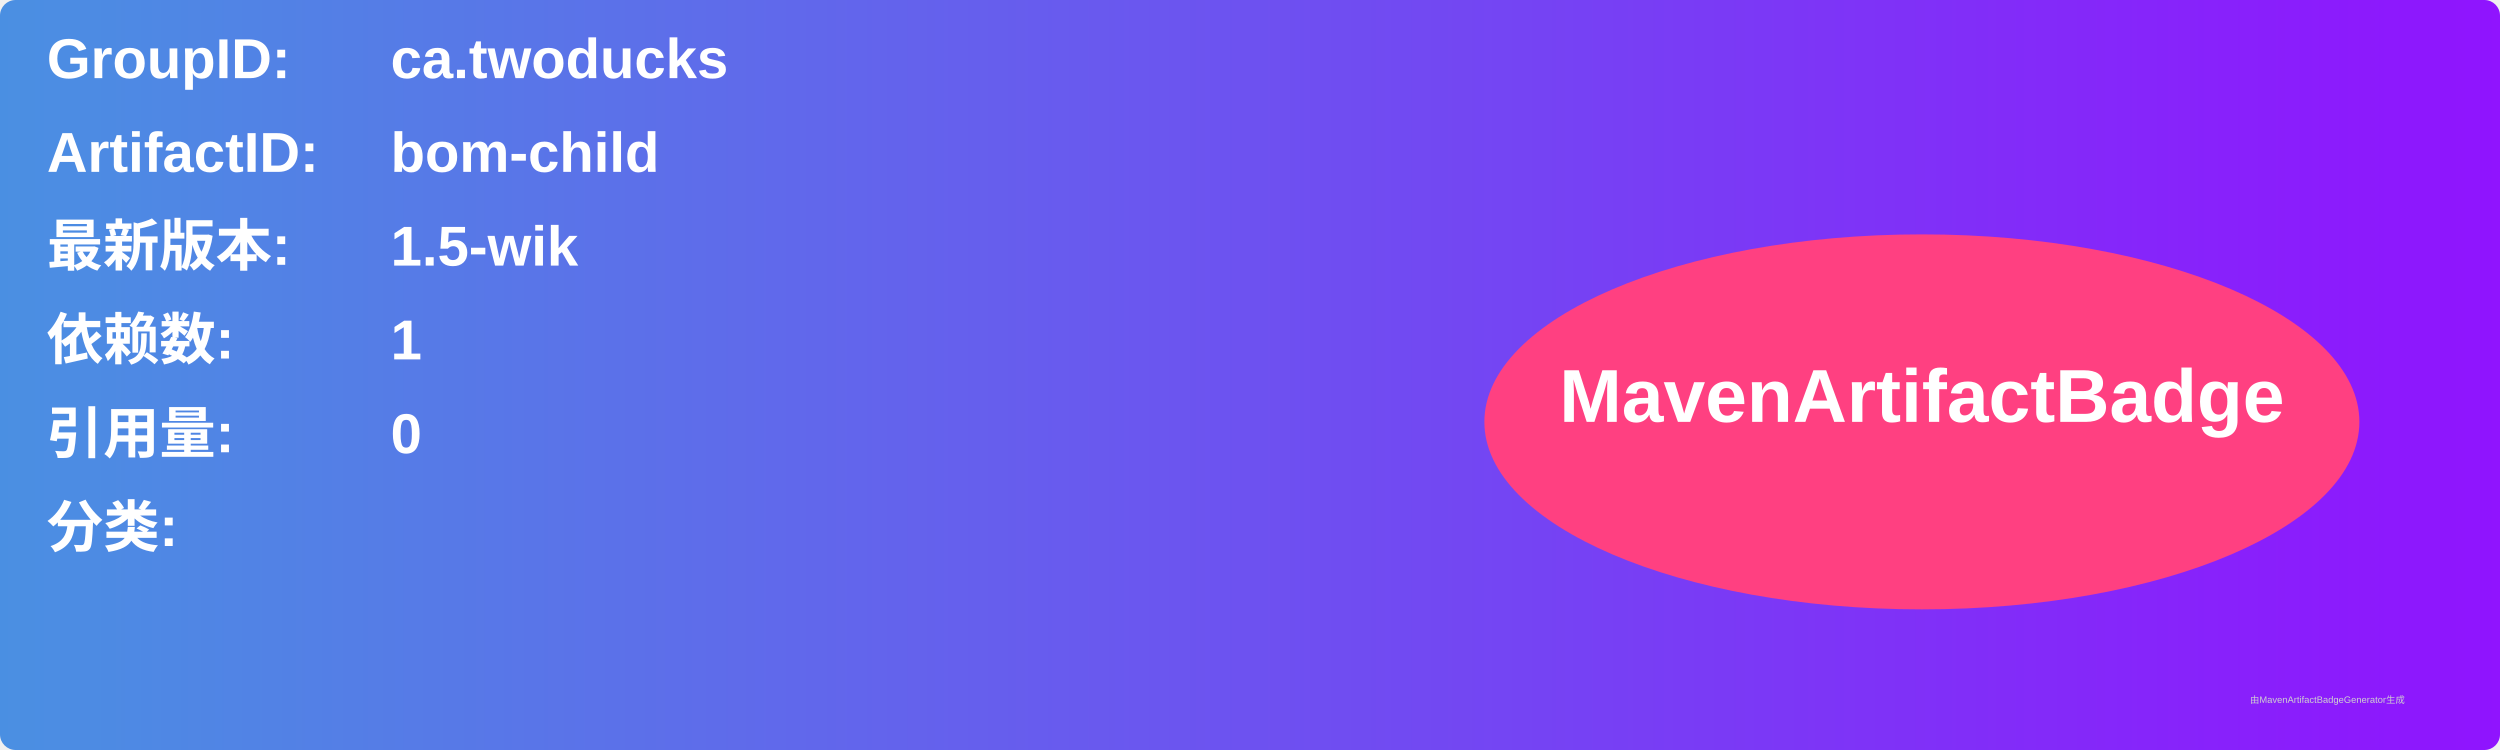
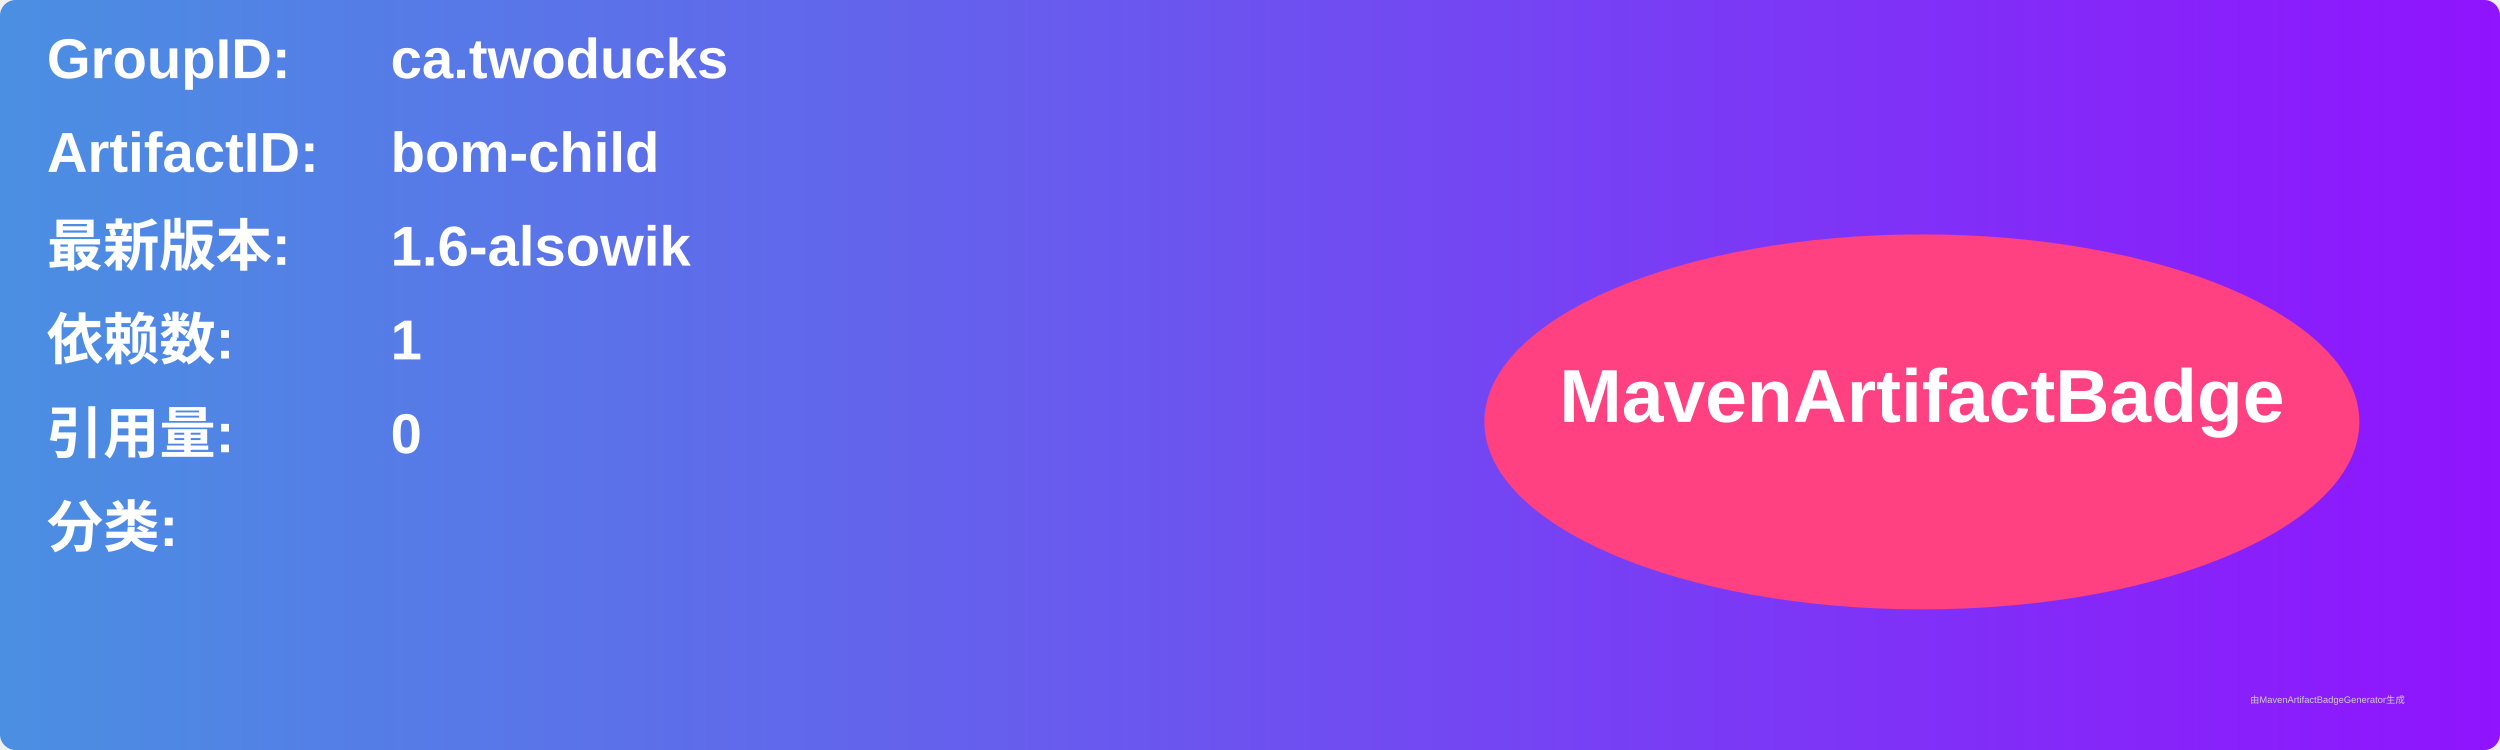
<svg xmlns="http://www.w3.org/2000/svg" width="800" height="240" viewBox="0 0 800 240">
  <linearGradient id="grad" x1="0%" y1="0%" x2="100%" y2="0%">
    <stop offset="0%" stop-color="#4a90e2" />
    <stop offset="100%" stop-color="#9013fe" />
  </linearGradient>
  <rect width="100%" height="100%" rx="5" ry="5" fill="url(#grad)" />
  <g transform="translate(15, 15)">
    <text x="0" y="10" font-family="Arial" font-size="18" fill="white" font-weight="bold" width="260">GroupID:</text>
    <text x="110" y="10" font-family="Arial" font-size="18" fill="white" font-weight="bold" width="460">ca.twoducks</text>
    <text x="0" y="40" font-family="Arial" font-size="18" fill="white" font-weight="bold" width="260">ArtifactID:</text>
    <text x="110" y="40" font-family="Arial" font-size="18" fill="white" font-weight="bold" width="460">bom-child</text>
    <text x="0" y="70" font-family="Arial" font-size="18" fill="white" font-weight="bold">最新版本:</text>
    <text x="110" y="70" font-family="Arial" font-size="18" fill="white" font-weight="bold">
-       <tspan font-weight="bold">1.5-wik</tspan>
+       <tspan font-weight="bold">1.6-alsowik</tspan>
    </text>
    <text x="0" y="100" font-family="Arial" font-size="18" fill="white" font-weight="bold">依赖数: </text>
    <text x="110" y="100" font-family="Arial" font-size="18" fill="white">
      <tspan font-weight="bold">1</tspan>
    </text>
    <text x="0" y="130" font-family="Arial" font-size="18" fill="white" font-weight="bold">引用量: </text>
    <text x="110" y="130" font-family="Arial" font-size="18" fill="white">
      <tspan font-weight="bold">0</tspan>
    </text>
    <text x="0" y="160" font-family="Arial" font-size="18" fill="white" font-weight="bold">分类:</text>
    <text x="10" y="190" font-family="Arial" font-size="10" fill="white">
      <tspan font-weight="bold" />
    </text>
    <ellipse cx="600" cy="120" rx="140" ry="60" fill="#ff4081" />
    <text x="600" y="120" text-anchor="middle" font-family="Arial" font-size="24" fill="white" font-weight="bold">MavenArtifactBadge</text>
  </g>
  <text x="720" y="225" font-family="Arial" font-size="3" fill="#d0d0d0">由MavenArtifactBadgeGenerator生成</text>
</svg>
